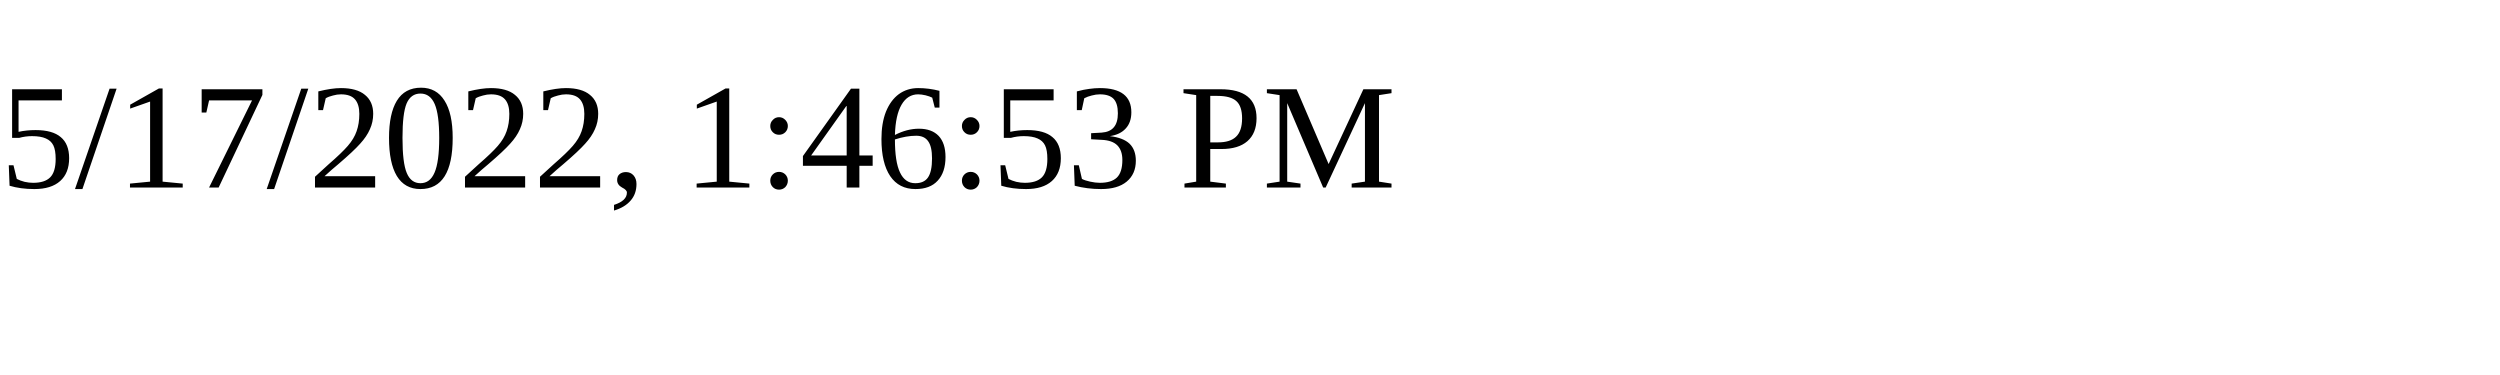
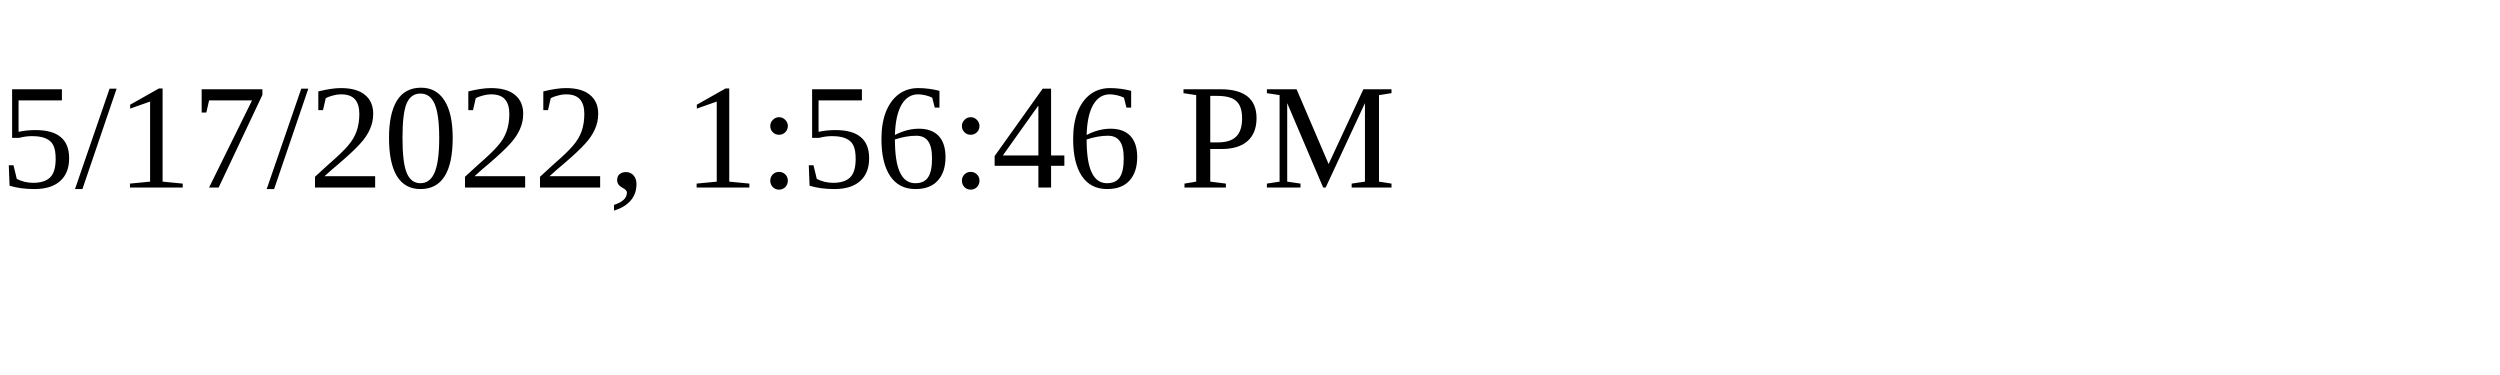
<svg xmlns="http://www.w3.org/2000/svg" height="30" width="200">
-   <text x="0" y="15">5/17/2022, 1:46:53 PM</text>
+   <text x="0" y="15">5/17/2022, 1:56:46 PM</text>
</svg>
